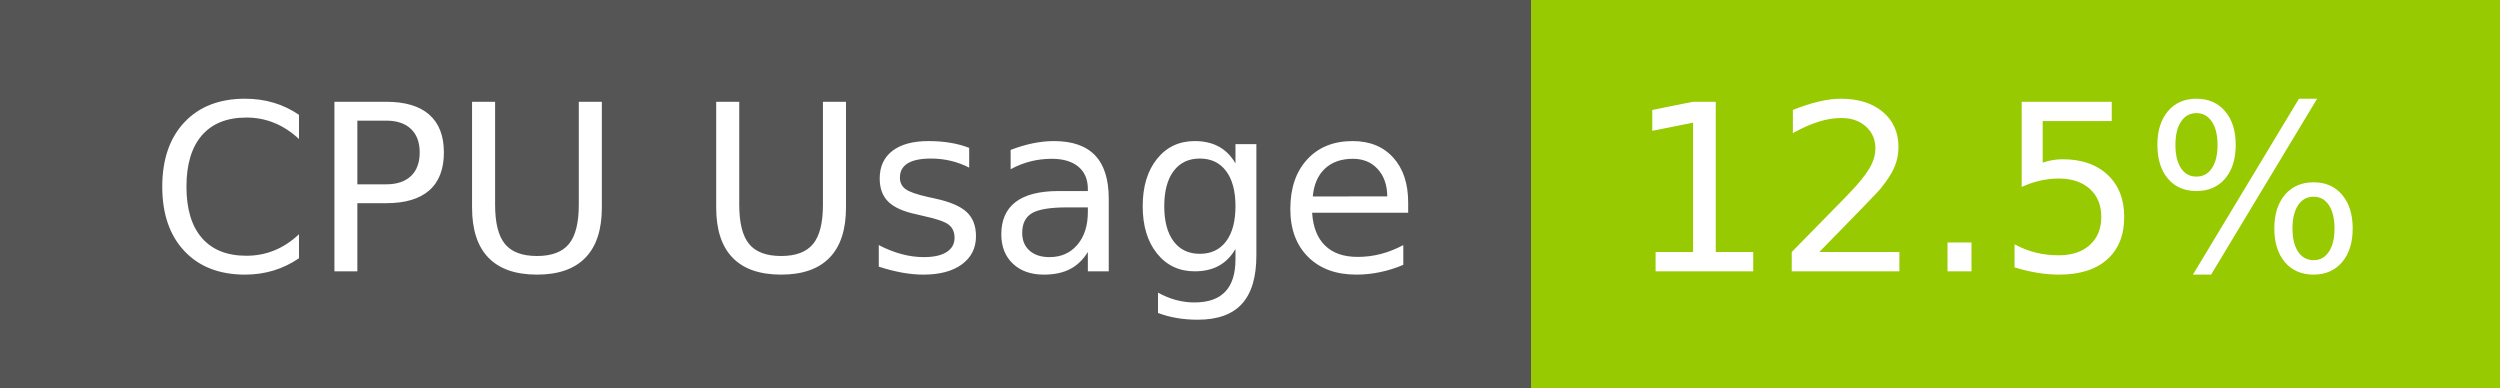
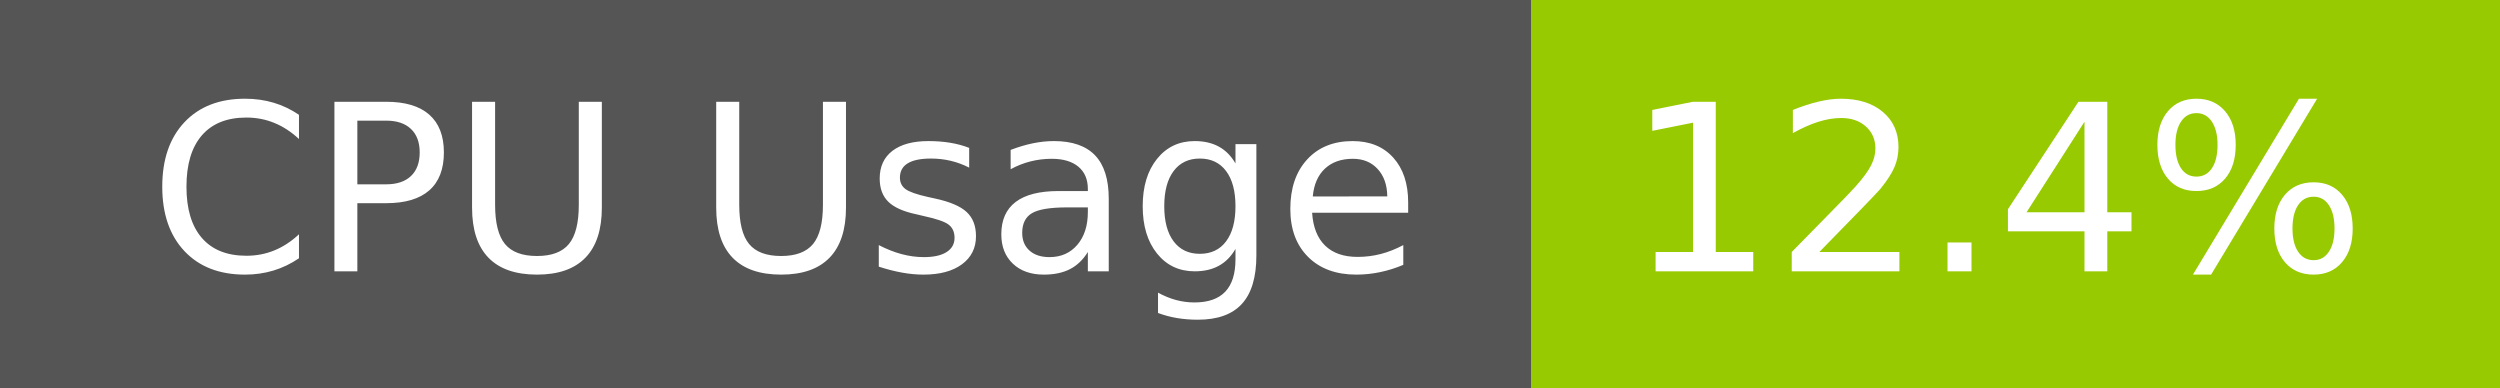
- <svg xmlns="http://www.w3.org/2000/svg" width="129" height="20" role="img" aria-label="CPU Usage: 12.5%">
+ <svg xmlns="http://www.w3.org/2000/svg" width="129" height="20" role="img" aria-label="CPU Usage: 12.4%">
  <g shape-rendering="crispEdges">
    <rect width="79" height="20" fill="#555" />
    <rect x="79" width="50" height="20" fill="#97ca00" />
  </g>
  <g fill="#fff" text-anchor="middle" font-family="Verdana,Geneva,DejaVu Sans,sans-serif" text-rendering="geometricPrecision" font-size="120">
    <text x="405" y="140" transform="scale(.1)" fill="#fff" textLength="665">CPU Usage</text>
-     <text x="1030" y="140" transform="scale(.1)" fill="#fff" textLength="390">12.5%</text>
+     <text x="1030" y="140" transform="scale(.1)" fill="#fff" textLength="390">12.4%</text>
  </g>
</svg>
